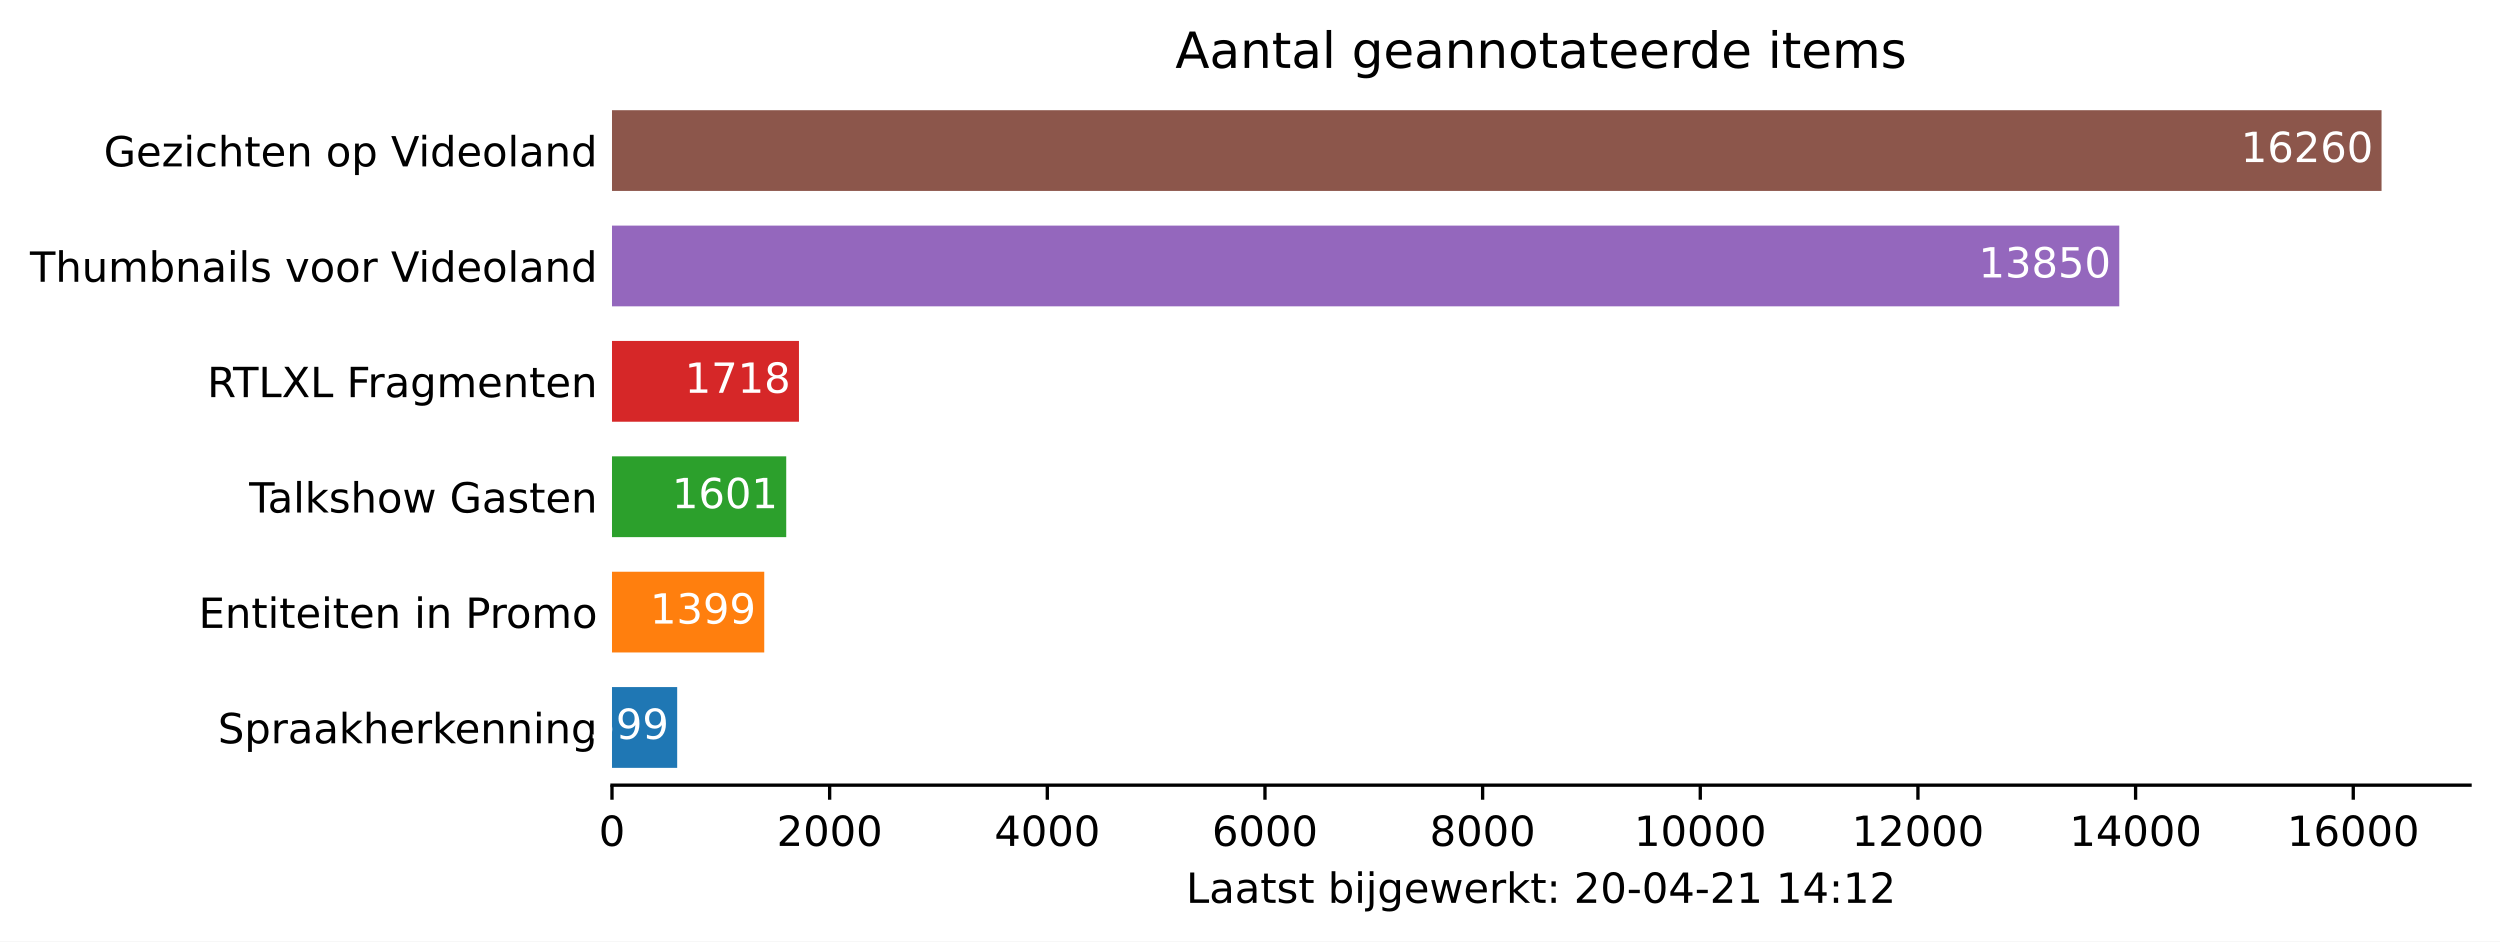
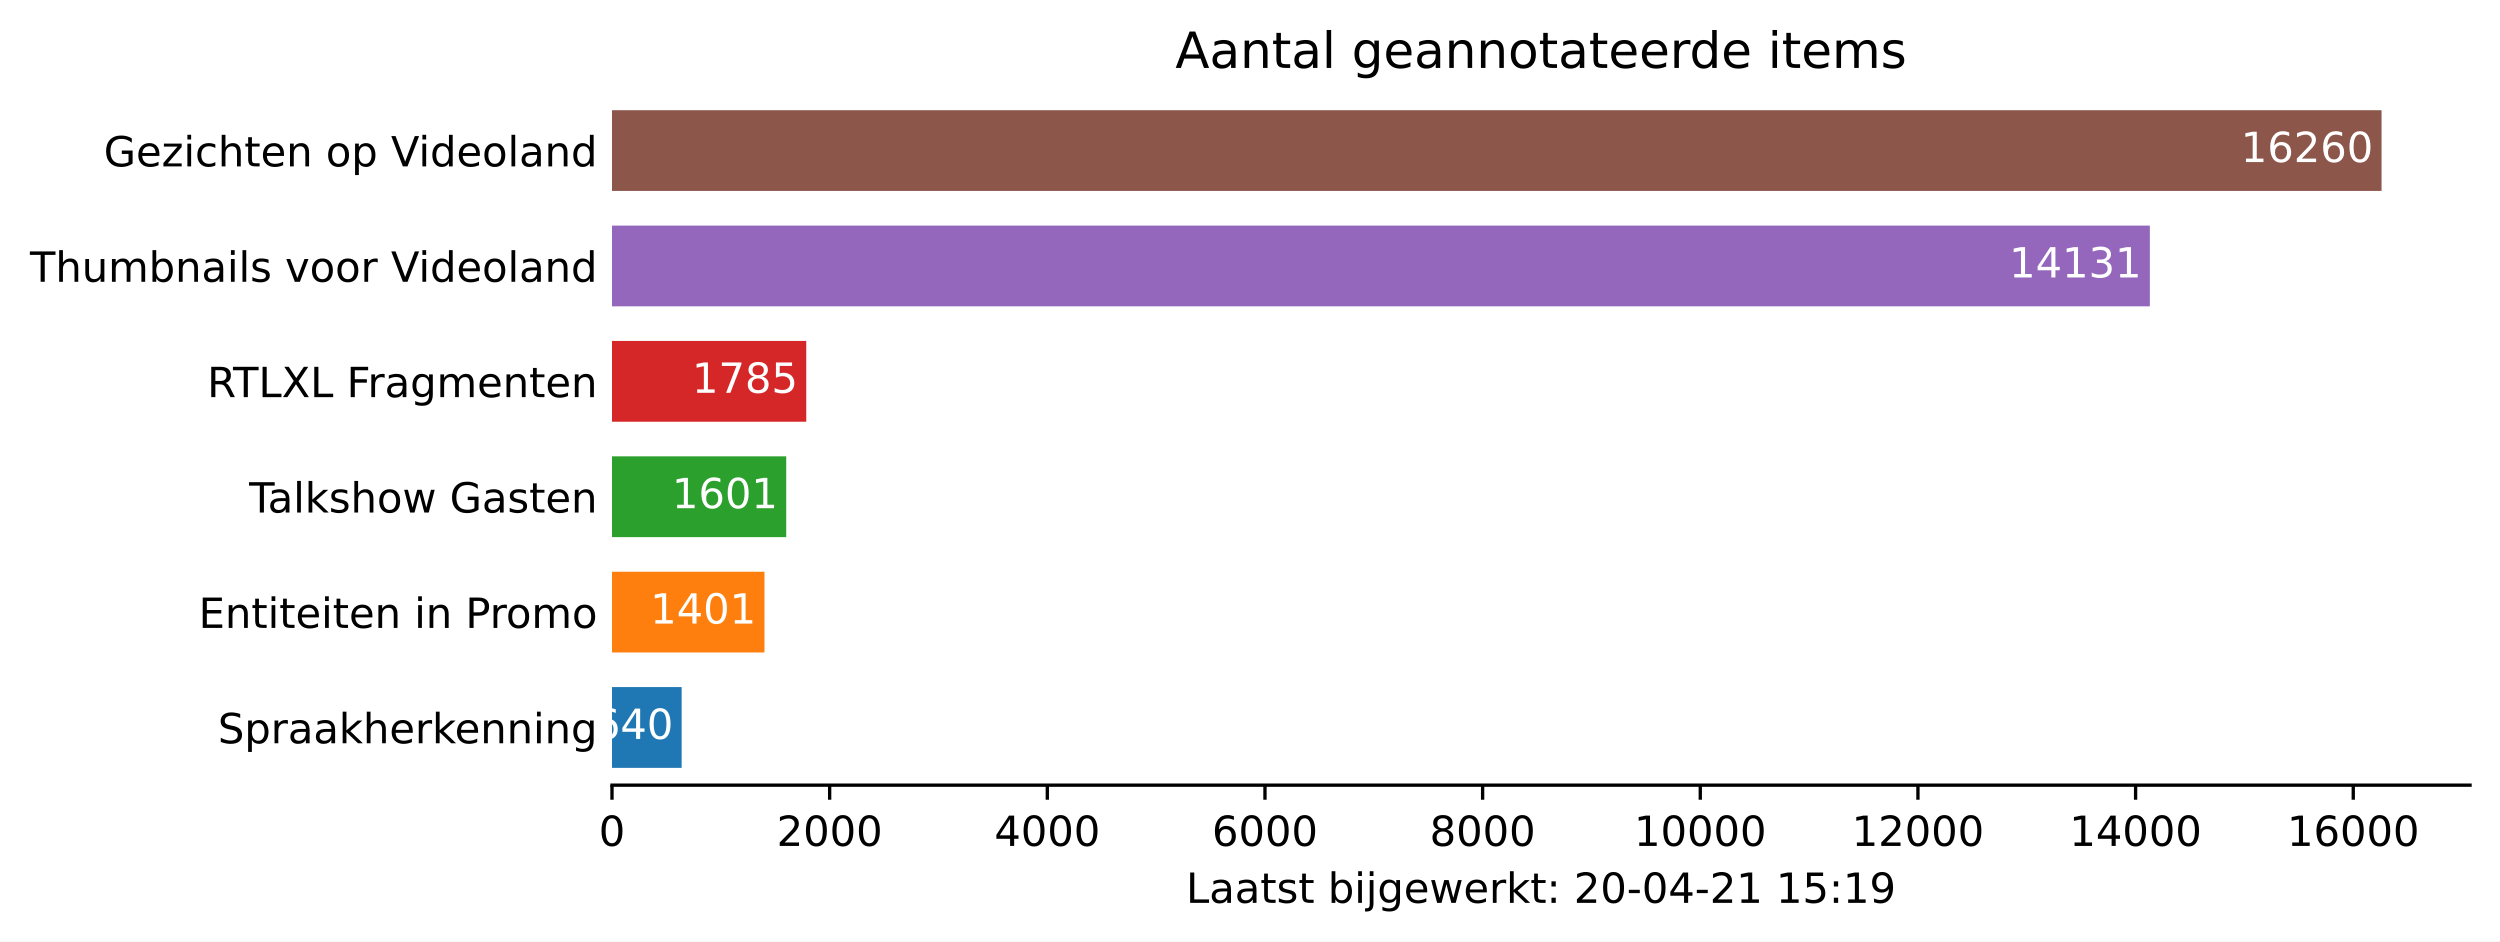
<svg xmlns="http://www.w3.org/2000/svg" xmlns:xlink="http://www.w3.org/1999/xlink" height="226.194pt" version="1.1" viewBox="0 0 600.633 226.194" width="600.633pt">
  <defs>
    <style type="text/css">*{stroke-linecap:butt;stroke-linejoin:round;}</style>
  </defs>
  <g id="figure_1">
    <g id="patch_1">
      <path d="M 0 226.194  L 600.633 226.194  L 600.633 0  L 0 0  z " style="fill:#ffffff;" />
    </g>
    <g id="axes_1">
      <g id="patch_2">
        <path d="M 147.033 188.638  L 593.433 188.638  L 593.433 22.318  L 147.033 22.318  z " style="fill:#ffffff;" />
      </g>
      <g id="patch_3">
-         <path clip-path="url(#p30fc1bba2c)" d="M 147.033 184.48  L 162.695 184.48  L 162.695 165.076  L 147.033 165.076  z " style="fill:#1f77b4;" />
+         <path clip-path="url(#p6c9f1097aa)" d="M 147.033 184.48  L 163.767 184.48  L 163.767 165.076  L 147.033 165.076  z " style="fill:#1f77b4;" />
      </g>
      <g id="patch_4">
-         <path clip-path="url(#p30fc1bba2c)" d="M 147.033 156.76  L 183.612 156.76  L 183.612 137.356  L 147.033 137.356  z " style="fill:#ff7f0e;" />
+         <path clip-path="url(#p6c9f1097aa)" d="M 147.033 156.76  L 183.664 156.76  L 183.664 137.356  L 147.033 137.356  z " style="fill:#ff7f0e;" />
      </g>
      <g id="patch_5">
-         <path clip-path="url(#p30fc1bba2c)" d="M 147.033 129.04  L 188.893 129.04  L 188.893 109.636  L 147.033 109.636  z " style="fill:#2ca02c;" />
+         <path clip-path="url(#p6c9f1097aa)" d="M 147.033 129.04  L 188.893 129.04  L 188.893 109.636  L 147.033 109.636  z " style="fill:#2ca02c;" />
      </g>
      <g id="patch_6">
-         <path clip-path="url(#p30fc1bba2c)" d="M 147.033 101.32  L 191.953 101.32  L 191.953 81.916  L 147.033 81.916  z " style="fill:#d62728;" />
+         <path clip-path="url(#p6c9f1097aa)" d="M 147.033 101.32  L 193.704 101.32  L 193.704 81.916  L 147.033 81.916  z " style="fill:#d62728;" />
      </g>
      <g id="patch_7">
-         <path clip-path="url(#p30fc1bba2c)" d="M 147.033 73.6  L 509.162 73.6  L 509.162 54.196  L 147.033 54.196  z " style="fill:#9467bd;" />
+         <path clip-path="url(#p6c9f1097aa)" d="M 147.033 73.6  L 516.51 73.6  L 516.51 54.196  L 147.033 54.196  z " style="fill:#9467bd;" />
      </g>
      <g id="patch_8">
-         <path clip-path="url(#p30fc1bba2c)" d="M 147.033 45.88  L 572.176 45.88  L 572.176 26.476  L 147.033 26.476  z " style="fill:#8c564b;" />
+         <path clip-path="url(#p6c9f1097aa)" d="M 147.033 45.88  L 572.176 45.88  L 572.176 26.476  L 147.033 26.476  z " style="fill:#8c564b;" />
      </g>
      <g id="matplotlib.axis_1">
        <g id="xtick_1">
          <g id="line2d_1">
            <defs>
-               <path d="M 0 0  L 0 3.5  " id="m0f12c70d54" style="stroke:#000000;stroke-width:0.8;" />
+               <path d="M 0 0  L 0 3.5  " id="m686253a7bb" style="stroke:#000000;stroke-width:0.8;" />
            </defs>
            <g>
-               <use style="stroke:#000000;stroke-width:0.8;" x="147.033" xlink:href="#m0f12c70d54" y="188.638" />
+               <use style="stroke:#000000;stroke-width:0.8;" x="147.033" xlink:href="#m686253a7bb" y="188.638" />
            </g>
          </g>
          <g id="text_1">
            <g transform="translate(143.8516 203.2366)scale(0.1 -0.1)">
              <defs>
                <path d="M 2034 4250  Q 1547 4250 1301 3770  Q 1056 3291 1056 2328  Q 1056 1369 1301 889  Q 1547 409 2034 409  Q 2525 409 2770 889  Q 3016 1369 3016 2328  Q 3016 3291 2770 3770  Q 2525 4250 2034 4250  z M 2034 4750  Q 2819 4750 3233 4129  Q 3647 3509 3647 2328  Q 3647 1150 3233 529  Q 2819 -91 2034 -91  Q 1250 -91 836 529  Q 422 1150 422 2328  Q 422 3509 836 4129  Q 1250 4750 2034 4750  z " id="DejaVuSans-30" transform="scale(0.015625)" />
              </defs>
              <use xlink:href="#DejaVuSans-30" />
            </g>
          </g>
        </g>
        <g id="xtick_2">
          <g id="line2d_2">
            <g>
-               <use style="stroke:#000000;stroke-width:0.8;" x="199.326" xlink:href="#m0f12c70d54" y="188.638" />
+               <use style="stroke:#000000;stroke-width:0.8;" x="199.326" xlink:href="#m686253a7bb" y="188.638" />
            </g>
          </g>
          <g id="text_2">
            <g transform="translate(186.6009 203.2366)scale(0.1 -0.1)">
              <defs>
                <path d="M 1228 531  L 3431 531  L 3431 0  L 469 0  L 469 531  Q 828 903 1448 1529  Q 2069 2156 2228 2338  Q 2531 2678 2651 2914  Q 2772 3150 2772 3378  Q 2772 3750 2511 3984  Q 2250 4219 1831 4219  Q 1534 4219 1204 4116  Q 875 4013 500 3803  L 500 4441  Q 881 4594 1212 4672  Q 1544 4750 1819 4750  Q 2544 4750 2975 4387  Q 3406 4025 3406 3419  Q 3406 3131 3298 2873  Q 3191 2616 2906 2266  Q 2828 2175 2409 1742  Q 1991 1309 1228 531  z " id="DejaVuSans-32" transform="scale(0.015625)" />
              </defs>
              <use xlink:href="#DejaVuSans-32" />
              <use x="63.623" xlink:href="#DejaVuSans-30" />
              <use x="127.246" xlink:href="#DejaVuSans-30" />
              <use x="190.869" xlink:href="#DejaVuSans-30" />
            </g>
          </g>
        </g>
        <g id="xtick_3">
          <g id="line2d_3">
            <g>
-               <use style="stroke:#000000;stroke-width:0.8;" x="251.619" xlink:href="#m0f12c70d54" y="188.638" />
+               <use style="stroke:#000000;stroke-width:0.8;" x="251.619" xlink:href="#m686253a7bb" y="188.638" />
            </g>
          </g>
          <g id="text_3">
            <g transform="translate(238.894 203.2366)scale(0.1 -0.1)">
              <defs>
                <path d="M 2419 4116  L 825 1625  L 2419 1625  L 2419 4116  z M 2253 4666  L 3047 4666  L 3047 1625  L 3713 1625  L 3713 1100  L 3047 1100  L 3047 0  L 2419 0  L 2419 1100  L 313 1100  L 313 1709  L 2253 4666  z " id="DejaVuSans-34" transform="scale(0.015625)" />
              </defs>
              <use xlink:href="#DejaVuSans-34" />
              <use x="63.623" xlink:href="#DejaVuSans-30" />
              <use x="127.246" xlink:href="#DejaVuSans-30" />
              <use x="190.869" xlink:href="#DejaVuSans-30" />
            </g>
          </g>
        </g>
        <g id="xtick_4">
          <g id="line2d_4">
            <g>
-               <use style="stroke:#000000;stroke-width:0.8;" x="303.912" xlink:href="#m0f12c70d54" y="188.638" />
+               <use style="stroke:#000000;stroke-width:0.8;" x="303.912" xlink:href="#m686253a7bb" y="188.638" />
            </g>
          </g>
          <g id="text_4">
            <g transform="translate(291.1871 203.2366)scale(0.1 -0.1)">
              <defs>
                <path d="M 2113 2584  Q 1688 2584 1439 2293  Q 1191 2003 1191 1497  Q 1191 994 1439 701  Q 1688 409 2113 409  Q 2538 409 2786 701  Q 3034 994 3034 1497  Q 3034 2003 2786 2293  Q 2538 2584 2113 2584  z M 3366 4563  L 3366 3988  Q 3128 4100 2886 4159  Q 2644 4219 2406 4219  Q 1781 4219 1451 3797  Q 1122 3375 1075 2522  Q 1259 2794 1537 2939  Q 1816 3084 2150 3084  Q 2853 3084 3261 2657  Q 3669 2231 3669 1497  Q 3669 778 3244 343  Q 2819 -91 2113 -91  Q 1303 -91 875 529  Q 447 1150 447 2328  Q 447 3434 972 4092  Q 1497 4750 2381 4750  Q 2619 4750 2861 4703  Q 3103 4656 3366 4563  z " id="DejaVuSans-36" transform="scale(0.015625)" />
              </defs>
              <use xlink:href="#DejaVuSans-36" />
              <use x="63.623" xlink:href="#DejaVuSans-30" />
              <use x="127.246" xlink:href="#DejaVuSans-30" />
              <use x="190.869" xlink:href="#DejaVuSans-30" />
            </g>
          </g>
        </g>
        <g id="xtick_5">
          <g id="line2d_5">
            <g>
-               <use style="stroke:#000000;stroke-width:0.8;" x="356.205" xlink:href="#m0f12c70d54" y="188.638" />
+               <use style="stroke:#000000;stroke-width:0.8;" x="356.205" xlink:href="#m686253a7bb" y="188.638" />
            </g>
          </g>
          <g id="text_5">
            <g transform="translate(343.4802 203.2366)scale(0.1 -0.1)">
              <defs>
                <path d="M 2034 2216  Q 1584 2216 1326 1975  Q 1069 1734 1069 1313  Q 1069 891 1326 650  Q 1584 409 2034 409  Q 2484 409 2743 651  Q 3003 894 3003 1313  Q 3003 1734 2745 1975  Q 2488 2216 2034 2216  z M 1403 2484  Q 997 2584 770 2862  Q 544 3141 544 3541  Q 544 4100 942 4425  Q 1341 4750 2034 4750  Q 2731 4750 3128 4425  Q 3525 4100 3525 3541  Q 3525 3141 3298 2862  Q 3072 2584 2669 2484  Q 3125 2378 3379 2068  Q 3634 1759 3634 1313  Q 3634 634 3220 271  Q 2806 -91 2034 -91  Q 1263 -91 848 271  Q 434 634 434 1313  Q 434 1759 690 2068  Q 947 2378 1403 2484  z M 1172 3481  Q 1172 3119 1398 2916  Q 1625 2713 2034 2713  Q 2441 2713 2670 2916  Q 2900 3119 2900 3481  Q 2900 3844 2670 4047  Q 2441 4250 2034 4250  Q 1625 4250 1398 4047  Q 1172 3844 1172 3481  z " id="DejaVuSans-38" transform="scale(0.015625)" />
              </defs>
              <use xlink:href="#DejaVuSans-38" />
              <use x="63.623" xlink:href="#DejaVuSans-30" />
              <use x="127.246" xlink:href="#DejaVuSans-30" />
              <use x="190.869" xlink:href="#DejaVuSans-30" />
            </g>
          </g>
        </g>
        <g id="xtick_6">
          <g id="line2d_6">
            <g>
-               <use style="stroke:#000000;stroke-width:0.8;" x="408.498" xlink:href="#m0f12c70d54" y="188.638" />
+               <use style="stroke:#000000;stroke-width:0.8;" x="408.498" xlink:href="#m686253a7bb" y="188.638" />
            </g>
          </g>
          <g id="text_6">
            <g transform="translate(392.592 203.2366)scale(0.1 -0.1)">
              <defs>
                <path d="M 794 531  L 1825 531  L 1825 4091  L 703 3866  L 703 4441  L 1819 4666  L 2450 4666  L 2450 531  L 3481 531  L 3481 0  L 794 0  L 794 531  z " id="DejaVuSans-31" transform="scale(0.015625)" />
              </defs>
              <use xlink:href="#DejaVuSans-31" />
              <use x="63.623" xlink:href="#DejaVuSans-30" />
              <use x="127.246" xlink:href="#DejaVuSans-30" />
              <use x="190.869" xlink:href="#DejaVuSans-30" />
              <use x="254.492" xlink:href="#DejaVuSans-30" />
            </g>
          </g>
        </g>
        <g id="xtick_7">
          <g id="line2d_7">
            <g>
-               <use style="stroke:#000000;stroke-width:0.8;" x="460.791" xlink:href="#m0f12c70d54" y="188.638" />
+               <use style="stroke:#000000;stroke-width:0.8;" x="460.791" xlink:href="#m686253a7bb" y="188.638" />
            </g>
          </g>
          <g id="text_7">
            <g transform="translate(444.8851 203.2366)scale(0.1 -0.1)">
              <use xlink:href="#DejaVuSans-31" />
              <use x="63.623" xlink:href="#DejaVuSans-32" />
              <use x="127.246" xlink:href="#DejaVuSans-30" />
              <use x="190.869" xlink:href="#DejaVuSans-30" />
              <use x="254.492" xlink:href="#DejaVuSans-30" />
            </g>
          </g>
        </g>
        <g id="xtick_8">
          <g id="line2d_8">
            <g>
-               <use style="stroke:#000000;stroke-width:0.8;" x="513.084" xlink:href="#m0f12c70d54" y="188.638" />
+               <use style="stroke:#000000;stroke-width:0.8;" x="513.084" xlink:href="#m686253a7bb" y="188.638" />
            </g>
          </g>
          <g id="text_8">
            <g transform="translate(497.1782 203.2366)scale(0.1 -0.1)">
              <use xlink:href="#DejaVuSans-31" />
              <use x="63.623" xlink:href="#DejaVuSans-34" />
              <use x="127.246" xlink:href="#DejaVuSans-30" />
              <use x="190.869" xlink:href="#DejaVuSans-30" />
              <use x="254.492" xlink:href="#DejaVuSans-30" />
            </g>
          </g>
        </g>
        <g id="xtick_9">
          <g id="line2d_9">
            <g>
-               <use style="stroke:#000000;stroke-width:0.8;" x="565.378" xlink:href="#m0f12c70d54" y="188.638" />
+               <use style="stroke:#000000;stroke-width:0.8;" x="565.378" xlink:href="#m686253a7bb" y="188.638" />
            </g>
          </g>
          <g id="text_9">
            <g transform="translate(549.4713 203.2366)scale(0.1 -0.1)">
              <use xlink:href="#DejaVuSans-31" />
              <use x="63.623" xlink:href="#DejaVuSans-36" />
              <use x="127.246" xlink:href="#DejaVuSans-30" />
              <use x="190.869" xlink:href="#DejaVuSans-30" />
              <use x="254.492" xlink:href="#DejaVuSans-30" />
            </g>
          </g>
        </g>
        <g id="text_10">
          <g transform="translate(284.9578 216.9147)scale(0.1 -0.1)">
            <defs>
              <path d="M 628 4666  L 1259 4666  L 1259 531  L 3531 531  L 3531 0  L 628 0  L 628 4666  z " id="DejaVuSans-4c" transform="scale(0.015625)" />
              <path d="M 2194 1759  Q 1497 1759 1228 1600  Q 959 1441 959 1056  Q 959 750 1161 570  Q 1363 391 1709 391  Q 2188 391 2477 730  Q 2766 1069 2766 1631  L 2766 1759  L 2194 1759  z M 3341 1997  L 3341 0  L 2766 0  L 2766 531  Q 2569 213 2275 61  Q 1981 -91 1556 -91  Q 1019 -91 701 211  Q 384 513 384 1019  Q 384 1609 779 1909  Q 1175 2209 1959 2209  L 2766 2209  L 2766 2266  Q 2766 2663 2505 2880  Q 2244 3097 1772 3097  Q 1472 3097 1187 3025  Q 903 2953 641 2809  L 641 3341  Q 956 3463 1253 3523  Q 1550 3584 1831 3584  Q 2591 3584 2966 3190  Q 3341 2797 3341 1997  z " id="DejaVuSans-61" transform="scale(0.015625)" />
              <path d="M 1172 4494  L 1172 3500  L 2356 3500  L 2356 3053  L 1172 3053  L 1172 1153  Q 1172 725 1289 603  Q 1406 481 1766 481  L 2356 481  L 2356 0  L 1766 0  Q 1100 0 847 248  Q 594 497 594 1153  L 594 3053  L 172 3053  L 172 3500  L 594 3500  L 594 4494  L 1172 4494  z " id="DejaVuSans-74" transform="scale(0.015625)" />
              <path d="M 2834 3397  L 2834 2853  Q 2591 2978 2328 3040  Q 2066 3103 1784 3103  Q 1356 3103 1142 2972  Q 928 2841 928 2578  Q 928 2378 1081 2264  Q 1234 2150 1697 2047  L 1894 2003  Q 2506 1872 2764 1633  Q 3022 1394 3022 966  Q 3022 478 2636 193  Q 2250 -91 1575 -91  Q 1294 -91 989 -36  Q 684 19 347 128  L 347 722  Q 666 556 975 473  Q 1284 391 1588 391  Q 1994 391 2212 530  Q 2431 669 2431 922  Q 2431 1156 2273 1281  Q 2116 1406 1581 1522  L 1381 1569  Q 847 1681 609 1914  Q 372 2147 372 2553  Q 372 3047 722 3315  Q 1072 3584 1716 3584  Q 2034 3584 2315 3537  Q 2597 3491 2834 3397  z " id="DejaVuSans-73" transform="scale(0.015625)" />
              <path id="DejaVuSans-20" transform="scale(0.015625)" />
              <path d="M 3116 1747  Q 3116 2381 2855 2742  Q 2594 3103 2138 3103  Q 1681 3103 1420 2742  Q 1159 2381 1159 1747  Q 1159 1113 1420 752  Q 1681 391 2138 391  Q 2594 391 2855 752  Q 3116 1113 3116 1747  z M 1159 2969  Q 1341 3281 1617 3432  Q 1894 3584 2278 3584  Q 2916 3584 3314 3078  Q 3713 2572 3713 1747  Q 3713 922 3314 415  Q 2916 -91 2278 -91  Q 1894 -91 1617 61  Q 1341 213 1159 525  L 1159 0  L 581 0  L 581 4863  L 1159 4863  L 1159 2969  z " id="DejaVuSans-62" transform="scale(0.015625)" />
              <path d="M 603 3500  L 1178 3500  L 1178 0  L 603 0  L 603 3500  z M 603 4863  L 1178 4863  L 1178 4134  L 603 4134  L 603 4863  z " id="DejaVuSans-69" transform="scale(0.015625)" />
              <path d="M 603 3500  L 1178 3500  L 1178 -63  Q 1178 -731 923 -1031  Q 669 -1331 103 -1331  L -116 -1331  L -116 -844  L 38 -844  Q 366 -844 484 -692  Q 603 -541 603 -63  L 603 3500  z M 603 4863  L 1178 4863  L 1178 4134  L 603 4134  L 603 4863  z " id="DejaVuSans-6a" transform="scale(0.015625)" />
              <path d="M 2906 1791  Q 2906 2416 2648 2759  Q 2391 3103 1925 3103  Q 1463 3103 1205 2759  Q 947 2416 947 1791  Q 947 1169 1205 825  Q 1463 481 1925 481  Q 2391 481 2648 825  Q 2906 1169 2906 1791  z M 3481 434  Q 3481 -459 3084 -895  Q 2688 -1331 1869 -1331  Q 1566 -1331 1297 -1286  Q 1028 -1241 775 -1147  L 775 -588  Q 1028 -725 1275 -790  Q 1522 -856 1778 -856  Q 2344 -856 2625 -561  Q 2906 -266 2906 331  L 2906 616  Q 2728 306 2450 153  Q 2172 0 1784 0  Q 1141 0 747 490  Q 353 981 353 1791  Q 353 2603 747 3093  Q 1141 3584 1784 3584  Q 2172 3584 2450 3431  Q 2728 3278 2906 2969  L 2906 3500  L 3481 3500  L 3481 434  z " id="DejaVuSans-67" transform="scale(0.015625)" />
              <path d="M 3597 1894  L 3597 1613  L 953 1613  Q 991 1019 1311 708  Q 1631 397 2203 397  Q 2534 397 2845 478  Q 3156 559 3463 722  L 3463 178  Q 3153 47 2828 -22  Q 2503 -91 2169 -91  Q 1331 -91 842 396  Q 353 884 353 1716  Q 353 2575 817 3079  Q 1281 3584 2069 3584  Q 2775 3584 3186 3129  Q 3597 2675 3597 1894  z M 3022 2063  Q 3016 2534 2758 2815  Q 2500 3097 2075 3097  Q 1594 3097 1305 2825  Q 1016 2553 972 2059  L 3022 2063  z " id="DejaVuSans-65" transform="scale(0.015625)" />
              <path d="M 269 3500  L 844 3500  L 1563 769  L 2278 3500  L 2956 3500  L 3675 769  L 4391 3500  L 4966 3500  L 4050 0  L 3372 0  L 2619 2869  L 1863 0  L 1184 0  L 269 3500  z " id="DejaVuSans-77" transform="scale(0.015625)" />
              <path d="M 2631 2963  Q 2534 3019 2420 3045  Q 2306 3072 2169 3072  Q 1681 3072 1420 2755  Q 1159 2438 1159 1844  L 1159 0  L 581 0  L 581 3500  L 1159 3500  L 1159 2956  Q 1341 3275 1631 3429  Q 1922 3584 2338 3584  Q 2397 3584 2469 3576  Q 2541 3569 2628 3553  L 2631 2963  z " id="DejaVuSans-72" transform="scale(0.015625)" />
              <path d="M 581 4863  L 1159 4863  L 1159 1991  L 2875 3500  L 3609 3500  L 1753 1863  L 3688 0  L 2938 0  L 1159 1709  L 1159 0  L 581 0  L 581 4863  z " id="DejaVuSans-6b" transform="scale(0.015625)" />
              <path d="M 750 794  L 1409 794  L 1409 0  L 750 0  L 750 794  z M 750 3309  L 1409 3309  L 1409 2516  L 750 2516  L 750 3309  z " id="DejaVuSans-3a" transform="scale(0.015625)" />
              <path d="M 313 2009  L 1997 2009  L 1997 1497  L 313 1497  L 313 2009  z " id="DejaVuSans-2d" transform="scale(0.015625)" />
+               <path d="M 691 4666  L 3169 4666  L 3169 4134  L 1269 4134  L 1269 2991  Q 1406 3038 1543 3061  Q 1681 3084 1819 3084  Q 2600 3084 3056 2656  Q 3513 2228 3513 1497  Q 3513 744 3044 326  Q 2575 -91 1722 -91  Q 1428 -91 1123 -41  Q 819 9 494 109  L 494 744  Q 775 591 1075 516  Q 1375 441 1709 441  Q 2250 441 2565 725  Q 2881 1009 2881 1497  Q 2881 1984 2565 2268  Q 2250 2553 1709 2553  Q 1456 2553 1204 2497  Q 953 2441 691 2322  L 691 4666  z " id="DejaVuSans-35" transform="scale(0.015625)" />
+               <path d="M 703 97  L 703 672  Q 941 559 1184 500  Q 1428 441 1663 441  Q 2288 441 2617 861  Q 2947 1281 2994 2138  Q 2813 1869 2534 1725  Q 2256 1581 1919 1581  Q 1219 1581 811 2004  Q 403 2428 403 3163  Q 403 3881 828 4315  Q 1253 4750 1959 4750  Q 2769 4750 3195 4129  Q 3622 3509 3622 2328  Q 3622 1225 3098 567  Q 2575 -91 1691 -91  Q 1453 -91 1209 -44  Q 966 3 703 97  z M 1959 2075  Q 2384 2075 2632 2365  Q 2881 2656 2881 3163  Q 2881 3666 2632 3958  Q 2384 4250 1959 4250  Q 1534 4250 1286 3958  Q 1038 3666 1038 3163  Q 1038 2656 1286 2365  Q 1534 2075 1959 2075  z " id="DejaVuSans-39" transform="scale(0.015625)" />
            </defs>
            <use xlink:href="#DejaVuSans-4c" />
            <use x="55.713" xlink:href="#DejaVuSans-61" />
            <use x="116.992" xlink:href="#DejaVuSans-61" />
            <use x="178.271" xlink:href="#DejaVuSans-74" />
            <use x="217.48" xlink:href="#DejaVuSans-73" />
            <use x="269.58" xlink:href="#DejaVuSans-74" />
            <use x="308.789" xlink:href="#DejaVuSans-20" />
            <use x="340.576" xlink:href="#DejaVuSans-62" />
            <use x="404.053" xlink:href="#DejaVuSans-69" />
            <use x="431.836" xlink:href="#DejaVuSans-6a" />
            <use x="459.619" xlink:href="#DejaVuSans-67" />
            <use x="523.096" xlink:href="#DejaVuSans-65" />
            <use x="584.619" xlink:href="#DejaVuSans-77" />
            <use x="666.406" xlink:href="#DejaVuSans-65" />
            <use x="727.93" xlink:href="#DejaVuSans-72" />
            <use x="769.043" xlink:href="#DejaVuSans-6b" />
            <use x="826.953" xlink:href="#DejaVuSans-74" />
            <use x="866.162" xlink:href="#DejaVuSans-3a" />
            <use x="899.854" xlink:href="#DejaVuSans-20" />
            <use x="931.641" xlink:href="#DejaVuSans-32" />
            <use x="995.264" xlink:href="#DejaVuSans-30" />
            <use x="1058.887" xlink:href="#DejaVuSans-2d" />
            <use x="1094.971" xlink:href="#DejaVuSans-30" />
            <use x="1158.594" xlink:href="#DejaVuSans-34" />
            <use x="1222.217" xlink:href="#DejaVuSans-2d" />
            <use x="1258.301" xlink:href="#DejaVuSans-32" />
            <use x="1321.924" xlink:href="#DejaVuSans-31" />
            <use x="1385.547" xlink:href="#DejaVuSans-20" />
            <use x="1417.334" xlink:href="#DejaVuSans-31" />
-             <use x="1480.957" xlink:href="#DejaVuSans-34" />
+             <use x="1480.957" xlink:href="#DejaVuSans-35" />
            <use x="1544.58" xlink:href="#DejaVuSans-3a" />
            <use x="1578.271" xlink:href="#DejaVuSans-31" />
-             <use x="1641.895" xlink:href="#DejaVuSans-32" />
+             <use x="1641.895" xlink:href="#DejaVuSans-39" />
          </g>
        </g>
      </g>
      <g id="matplotlib.axis_2">
        <g id="ytick_1">
          <g id="line2d_10" />
          <g id="text_11">
            <g transform="translate(52.35625 178.5773)scale(0.1 -0.1)">
              <defs>
                <path d="M 3425 4513  L 3425 3897  Q 3066 4069 2747 4153  Q 2428 4238 2131 4238  Q 1616 4238 1336 4038  Q 1056 3838 1056 3469  Q 1056 3159 1242 3001  Q 1428 2844 1947 2747  L 2328 2669  Q 3034 2534 3370 2195  Q 3706 1856 3706 1288  Q 3706 609 3251 259  Q 2797 -91 1919 -91  Q 1588 -91 1214 -16  Q 841 59 441 206  L 441 856  Q 825 641 1194 531  Q 1563 422 1919 422  Q 2459 422 2753 634  Q 3047 847 3047 1241  Q 3047 1584 2836 1778  Q 2625 1972 2144 2069  L 1759 2144  Q 1053 2284 737 2584  Q 422 2884 422 3419  Q 422 4038 858 4394  Q 1294 4750 2059 4750  Q 2388 4750 2728 4690  Q 3069 4631 3425 4513  z " id="DejaVuSans-53" transform="scale(0.015625)" />
                <path d="M 1159 525  L 1159 -1331  L 581 -1331  L 581 3500  L 1159 3500  L 1159 2969  Q 1341 3281 1617 3432  Q 1894 3584 2278 3584  Q 2916 3584 3314 3078  Q 3713 2572 3713 1747  Q 3713 922 3314 415  Q 2916 -91 2278 -91  Q 1894 -91 1617 61  Q 1341 213 1159 525  z M 3116 1747  Q 3116 2381 2855 2742  Q 2594 3103 2138 3103  Q 1681 3103 1420 2742  Q 1159 2381 1159 1747  Q 1159 1113 1420 752  Q 1681 391 2138 391  Q 2594 391 2855 752  Q 3116 1113 3116 1747  z " id="DejaVuSans-70" transform="scale(0.015625)" />
                <path d="M 3513 2113  L 3513 0  L 2938 0  L 2938 2094  Q 2938 2591 2744 2837  Q 2550 3084 2163 3084  Q 1697 3084 1428 2787  Q 1159 2491 1159 1978  L 1159 0  L 581 0  L 581 4863  L 1159 4863  L 1159 2956  Q 1366 3272 1645 3428  Q 1925 3584 2291 3584  Q 2894 3584 3203 3211  Q 3513 2838 3513 2113  z " id="DejaVuSans-68" transform="scale(0.015625)" />
                <path d="M 3513 2113  L 3513 0  L 2938 0  L 2938 2094  Q 2938 2591 2744 2837  Q 2550 3084 2163 3084  Q 1697 3084 1428 2787  Q 1159 2491 1159 1978  L 1159 0  L 581 0  L 581 3500  L 1159 3500  L 1159 2956  Q 1366 3272 1645 3428  Q 1925 3584 2291 3584  Q 2894 3584 3203 3211  Q 3513 2838 3513 2113  z " id="DejaVuSans-6e" transform="scale(0.015625)" />
              </defs>
              <use xlink:href="#DejaVuSans-53" />
              <use x="63.477" xlink:href="#DejaVuSans-70" />
              <use x="126.953" xlink:href="#DejaVuSans-72" />
              <use x="168.066" xlink:href="#DejaVuSans-61" />
              <use x="229.346" xlink:href="#DejaVuSans-61" />
              <use x="290.625" xlink:href="#DejaVuSans-6b" />
              <use x="348.535" xlink:href="#DejaVuSans-68" />
              <use x="411.914" xlink:href="#DejaVuSans-65" />
              <use x="473.438" xlink:href="#DejaVuSans-72" />
              <use x="514.551" xlink:href="#DejaVuSans-6b" />
              <use x="568.836" xlink:href="#DejaVuSans-65" />
              <use x="630.359" xlink:href="#DejaVuSans-6e" />
              <use x="693.738" xlink:href="#DejaVuSans-6e" />
              <use x="757.117" xlink:href="#DejaVuSans-69" />
              <use x="784.9" xlink:href="#DejaVuSans-6e" />
              <use x="848.279" xlink:href="#DejaVuSans-67" />
            </g>
          </g>
        </g>
        <g id="ytick_2">
          <g id="line2d_11" />
          <g id="text_12">
            <g transform="translate(47.725 150.8573)scale(0.1 -0.1)">
              <defs>
                <path d="M 628 4666  L 3578 4666  L 3578 4134  L 1259 4134  L 1259 2753  L 3481 2753  L 3481 2222  L 1259 2222  L 1259 531  L 3634 531  L 3634 0  L 628 0  L 628 4666  z " id="DejaVuSans-45" transform="scale(0.015625)" />
                <path d="M 1259 4147  L 1259 2394  L 2053 2394  Q 2494 2394 2734 2622  Q 2975 2850 2975 3272  Q 2975 3691 2734 3919  Q 2494 4147 2053 4147  L 1259 4147  z M 628 4666  L 2053 4666  Q 2838 4666 3239 4311  Q 3641 3956 3641 3272  Q 3641 2581 3239 2228  Q 2838 1875 2053 1875  L 1259 1875  L 1259 0  L 628 0  L 628 4666  z " id="DejaVuSans-50" transform="scale(0.015625)" />
                <path d="M 1959 3097  Q 1497 3097 1228 2736  Q 959 2375 959 1747  Q 959 1119 1226 758  Q 1494 397 1959 397  Q 2419 397 2687 759  Q 2956 1122 2956 1747  Q 2956 2369 2687 2733  Q 2419 3097 1959 3097  z M 1959 3584  Q 2709 3584 3137 3096  Q 3566 2609 3566 1747  Q 3566 888 3137 398  Q 2709 -91 1959 -91  Q 1206 -91 779 398  Q 353 888 353 1747  Q 353 2609 779 3096  Q 1206 3584 1959 3584  z " id="DejaVuSans-6f" transform="scale(0.015625)" />
                <path d="M 3328 2828  Q 3544 3216 3844 3400  Q 4144 3584 4550 3584  Q 5097 3584 5394 3201  Q 5691 2819 5691 2113  L 5691 0  L 5113 0  L 5113 2094  Q 5113 2597 4934 2840  Q 4756 3084 4391 3084  Q 3944 3084 3684 2787  Q 3425 2491 3425 1978  L 3425 0  L 2847 0  L 2847 2094  Q 2847 2600 2669 2842  Q 2491 3084 2119 3084  Q 1678 3084 1418 2786  Q 1159 2488 1159 1978  L 1159 0  L 581 0  L 581 3500  L 1159 3500  L 1159 2956  Q 1356 3278 1631 3431  Q 1906 3584 2284 3584  Q 2666 3584 2933 3390  Q 3200 3197 3328 2828  z " id="DejaVuSans-6d" transform="scale(0.015625)" />
              </defs>
              <use xlink:href="#DejaVuSans-45" />
              <use x="63.184" xlink:href="#DejaVuSans-6e" />
              <use x="126.562" xlink:href="#DejaVuSans-74" />
              <use x="165.771" xlink:href="#DejaVuSans-69" />
              <use x="193.555" xlink:href="#DejaVuSans-74" />
              <use x="232.764" xlink:href="#DejaVuSans-65" />
              <use x="294.287" xlink:href="#DejaVuSans-69" />
              <use x="322.07" xlink:href="#DejaVuSans-74" />
              <use x="361.279" xlink:href="#DejaVuSans-65" />
              <use x="422.803" xlink:href="#DejaVuSans-6e" />
              <use x="486.182" xlink:href="#DejaVuSans-20" />
              <use x="517.969" xlink:href="#DejaVuSans-69" />
              <use x="545.752" xlink:href="#DejaVuSans-6e" />
              <use x="609.131" xlink:href="#DejaVuSans-20" />
              <use x="640.918" xlink:href="#DejaVuSans-50" />
              <use x="699.471" xlink:href="#DejaVuSans-72" />
              <use x="738.334" xlink:href="#DejaVuSans-6f" />
              <use x="799.516" xlink:href="#DejaVuSans-6d" />
              <use x="896.928" xlink:href="#DejaVuSans-6f" />
            </g>
          </g>
        </g>
        <g id="ytick_3">
          <g id="line2d_12" />
          <g id="text_13">
            <g transform="translate(59.85938 123.1373)scale(0.1 -0.1)">
              <defs>
                <path d="M -19 4666  L 3928 4666  L 3928 4134  L 2272 4134  L 2272 0  L 1638 0  L 1638 4134  L -19 4134  L -19 4666  z " id="DejaVuSans-54" transform="scale(0.015625)" />
                <path d="M 603 4863  L 1178 4863  L 1178 0  L 603 0  L 603 4863  z " id="DejaVuSans-6c" transform="scale(0.015625)" />
                <path d="M 3809 666  L 3809 1919  L 2778 1919  L 2778 2438  L 4434 2438  L 4434 434  Q 4069 175 3628 42  Q 3188 -91 2688 -91  Q 1594 -91 976 548  Q 359 1188 359 2328  Q 359 3472 976 4111  Q 1594 4750 2688 4750  Q 3144 4750 3555 4637  Q 3966 4525 4313 4306  L 4313 3634  Q 3963 3931 3569 4081  Q 3175 4231 2741 4231  Q 1884 4231 1454 3753  Q 1025 3275 1025 2328  Q 1025 1384 1454 906  Q 1884 428 2741 428  Q 3075 428 3337 486  Q 3600 544 3809 666  z " id="DejaVuSans-47" transform="scale(0.015625)" />
              </defs>
              <use xlink:href="#DejaVuSans-54" />
              <use x="44.584" xlink:href="#DejaVuSans-61" />
              <use x="105.863" xlink:href="#DejaVuSans-6c" />
              <use x="133.646" xlink:href="#DejaVuSans-6b" />
              <use x="191.557" xlink:href="#DejaVuSans-73" />
              <use x="243.656" xlink:href="#DejaVuSans-68" />
              <use x="307.035" xlink:href="#DejaVuSans-6f" />
              <use x="368.217" xlink:href="#DejaVuSans-77" />
              <use x="450.004" xlink:href="#DejaVuSans-20" />
              <use x="481.791" xlink:href="#DejaVuSans-47" />
              <use x="559.281" xlink:href="#DejaVuSans-61" />
              <use x="620.561" xlink:href="#DejaVuSans-73" />
              <use x="672.66" xlink:href="#DejaVuSans-74" />
              <use x="711.869" xlink:href="#DejaVuSans-65" />
              <use x="773.393" xlink:href="#DejaVuSans-6e" />
            </g>
          </g>
        </g>
        <g id="ytick_4">
          <g id="line2d_13" />
          <g id="text_14">
            <g transform="translate(49.77344 95.41734)scale(0.1 -0.1)">
              <defs>
                <path d="M 2841 2188  Q 3044 2119 3236 1894  Q 3428 1669 3622 1275  L 4263 0  L 3584 0  L 2988 1197  Q 2756 1666 2539 1819  Q 2322 1972 1947 1972  L 1259 1972  L 1259 0  L 628 0  L 628 4666  L 2053 4666  Q 2853 4666 3247 4331  Q 3641 3997 3641 3322  Q 3641 2881 3436 2590  Q 3231 2300 2841 2188  z M 1259 4147  L 1259 2491  L 2053 2491  Q 2509 2491 2742 2702  Q 2975 2913 2975 3322  Q 2975 3731 2742 3939  Q 2509 4147 2053 4147  L 1259 4147  z " id="DejaVuSans-52" transform="scale(0.015625)" />
                <path d="M 403 4666  L 1081 4666  L 2241 2931  L 3406 4666  L 4084 4666  L 2584 2425  L 4184 0  L 3506 0  L 2194 1984  L 872 0  L 191 0  L 1856 2491  L 403 4666  z " id="DejaVuSans-58" transform="scale(0.015625)" />
                <path d="M 628 4666  L 3309 4666  L 3309 4134  L 1259 4134  L 1259 2759  L 3109 2759  L 3109 2228  L 1259 2228  L 1259 0  L 628 0  L 628 4666  z " id="DejaVuSans-46" transform="scale(0.015625)" />
              </defs>
              <use xlink:href="#DejaVuSans-52" />
              <use x="62.232" xlink:href="#DejaVuSans-54" />
              <use x="123.316" xlink:href="#DejaVuSans-4c" />
              <use x="179.029" xlink:href="#DejaVuSans-58" />
              <use x="247.535" xlink:href="#DejaVuSans-4c" />
              <use x="303.248" xlink:href="#DejaVuSans-20" />
              <use x="335.035" xlink:href="#DejaVuSans-46" />
              <use x="385.305" xlink:href="#DejaVuSans-72" />
              <use x="426.418" xlink:href="#DejaVuSans-61" />
              <use x="487.697" xlink:href="#DejaVuSans-67" />
              <use x="551.174" xlink:href="#DejaVuSans-6d" />
              <use x="648.586" xlink:href="#DejaVuSans-65" />
              <use x="710.109" xlink:href="#DejaVuSans-6e" />
              <use x="773.488" xlink:href="#DejaVuSans-74" />
              <use x="812.697" xlink:href="#DejaVuSans-65" />
              <use x="874.221" xlink:href="#DejaVuSans-6e" />
            </g>
          </g>
        </g>
        <g id="ytick_5">
          <g id="line2d_14" />
          <g id="text_15">
            <g transform="translate(7.2 67.69734)scale(0.1 -0.1)">
              <defs>
                <path d="M 544 1381  L 544 3500  L 1119 3500  L 1119 1403  Q 1119 906 1312 657  Q 1506 409 1894 409  Q 2359 409 2629 706  Q 2900 1003 2900 1516  L 2900 3500  L 3475 3500  L 3475 0  L 2900 0  L 2900 538  Q 2691 219 2414 64  Q 2138 -91 1772 -91  Q 1169 -91 856 284  Q 544 659 544 1381  z M 1991 3584  L 1991 3584  z " id="DejaVuSans-75" transform="scale(0.015625)" />
                <path d="M 191 3500  L 800 3500  L 1894 563  L 2988 3500  L 3597 3500  L 2284 0  L 1503 0  L 191 3500  z " id="DejaVuSans-76" transform="scale(0.015625)" />
                <path d="M 1831 0  L 50 4666  L 709 4666  L 2188 738  L 3669 4666  L 4325 4666  L 2547 0  L 1831 0  z " id="DejaVuSans-56" transform="scale(0.015625)" />
                <path d="M 2906 2969  L 2906 4863  L 3481 4863  L 3481 0  L 2906 0  L 2906 525  Q 2725 213 2448 61  Q 2172 -91 1784 -91  Q 1150 -91 751 415  Q 353 922 353 1747  Q 353 2572 751 3078  Q 1150 3584 1784 3584  Q 2172 3584 2448 3432  Q 2725 3281 2906 2969  z M 947 1747  Q 947 1113 1208 752  Q 1469 391 1925 391  Q 2381 391 2643 752  Q 2906 1113 2906 1747  Q 2906 2381 2643 2742  Q 2381 3103 1925 3103  Q 1469 3103 1208 2742  Q 947 2381 947 1747  z " id="DejaVuSans-64" transform="scale(0.015625)" />
              </defs>
              <use xlink:href="#DejaVuSans-54" />
              <use x="61.084" xlink:href="#DejaVuSans-68" />
              <use x="124.463" xlink:href="#DejaVuSans-75" />
              <use x="187.842" xlink:href="#DejaVuSans-6d" />
              <use x="285.254" xlink:href="#DejaVuSans-62" />
              <use x="348.73" xlink:href="#DejaVuSans-6e" />
              <use x="412.109" xlink:href="#DejaVuSans-61" />
              <use x="473.389" xlink:href="#DejaVuSans-69" />
              <use x="501.172" xlink:href="#DejaVuSans-6c" />
              <use x="528.955" xlink:href="#DejaVuSans-73" />
              <use x="581.055" xlink:href="#DejaVuSans-20" />
              <use x="612.842" xlink:href="#DejaVuSans-76" />
              <use x="672.021" xlink:href="#DejaVuSans-6f" />
              <use x="733.203" xlink:href="#DejaVuSans-6f" />
              <use x="794.385" xlink:href="#DejaVuSans-72" />
              <use x="835.498" xlink:href="#DejaVuSans-20" />
              <use x="867.285" xlink:href="#DejaVuSans-56" />
              <use x="933.443" xlink:href="#DejaVuSans-69" />
              <use x="961.227" xlink:href="#DejaVuSans-64" />
              <use x="1024.703" xlink:href="#DejaVuSans-65" />
              <use x="1086.227" xlink:href="#DejaVuSans-6f" />
              <use x="1147.408" xlink:href="#DejaVuSans-6c" />
              <use x="1175.191" xlink:href="#DejaVuSans-61" />
              <use x="1236.471" xlink:href="#DejaVuSans-6e" />
              <use x="1299.85" xlink:href="#DejaVuSans-64" />
            </g>
          </g>
        </g>
        <g id="ytick_6">
          <g id="line2d_15" />
          <g id="text_16">
            <g transform="translate(24.92813 39.97734)scale(0.1 -0.1)">
              <defs>
                <path d="M 353 3500  L 3084 3500  L 3084 2975  L 922 459  L 3084 459  L 3084 0  L 275 0  L 275 525  L 2438 3041  L 353 3041  L 353 3500  z " id="DejaVuSans-7a" transform="scale(0.015625)" />
                <path d="M 3122 3366  L 3122 2828  Q 2878 2963 2633 3030  Q 2388 3097 2138 3097  Q 1578 3097 1268 2742  Q 959 2388 959 1747  Q 959 1106 1268 751  Q 1578 397 2138 397  Q 2388 397 2633 464  Q 2878 531 3122 666  L 3122 134  Q 2881 22 2623 -34  Q 2366 -91 2075 -91  Q 1284 -91 818 406  Q 353 903 353 1747  Q 353 2603 823 3093  Q 1294 3584 2113 3584  Q 2378 3584 2631 3529  Q 2884 3475 3122 3366  z " id="DejaVuSans-63" transform="scale(0.015625)" />
              </defs>
              <use xlink:href="#DejaVuSans-47" />
              <use x="77.49" xlink:href="#DejaVuSans-65" />
              <use x="139.014" xlink:href="#DejaVuSans-7a" />
              <use x="191.504" xlink:href="#DejaVuSans-69" />
              <use x="219.287" xlink:href="#DejaVuSans-63" />
              <use x="274.268" xlink:href="#DejaVuSans-68" />
              <use x="337.646" xlink:href="#DejaVuSans-74" />
              <use x="376.855" xlink:href="#DejaVuSans-65" />
              <use x="438.379" xlink:href="#DejaVuSans-6e" />
              <use x="501.758" xlink:href="#DejaVuSans-20" />
              <use x="533.545" xlink:href="#DejaVuSans-6f" />
              <use x="594.727" xlink:href="#DejaVuSans-70" />
              <use x="658.203" xlink:href="#DejaVuSans-20" />
              <use x="689.99" xlink:href="#DejaVuSans-56" />
              <use x="756.148" xlink:href="#DejaVuSans-69" />
              <use x="783.932" xlink:href="#DejaVuSans-64" />
              <use x="847.408" xlink:href="#DejaVuSans-65" />
              <use x="908.932" xlink:href="#DejaVuSans-6f" />
              <use x="970.113" xlink:href="#DejaVuSans-6c" />
              <use x="997.896" xlink:href="#DejaVuSans-61" />
              <use x="1059.176" xlink:href="#DejaVuSans-6e" />
              <use x="1122.555" xlink:href="#DejaVuSans-64" />
            </g>
          </g>
        </g>
      </g>
      <g id="patch_9">
        <path d="M 147.033 188.638  L 593.433 188.638  " style="fill:none;stroke:#000000;stroke-linecap:square;stroke-linejoin:miter;stroke-width:0.8;" />
      </g>
      <g id="text_17">
-         <g style="fill:#ffffff;" transform="translate(141.6071 177.5375)scale(0.1 -0.1)">
-           <defs>
-             <path d="M 691 4666  L 3169 4666  L 3169 4134  L 1269 4134  L 1269 2991  Q 1406 3038 1543 3061  Q 1681 3084 1819 3084  Q 2600 3084 3056 2656  Q 3513 2228 3513 1497  Q 3513 744 3044 326  Q 2575 -91 1722 -91  Q 1428 -91 1123 -41  Q 819 9 494 109  L 494 744  Q 775 591 1075 516  Q 1375 441 1709 441  Q 2250 441 2565 725  Q 2881 1009 2881 1497  Q 2881 1984 2565 2268  Q 2250 2553 1709 2553  Q 1456 2553 1204 2497  Q 953 2441 691 2322  L 691 4666  z " id="DejaVuSans-35" transform="scale(0.015625)" />
-             <path d="M 703 97  L 703 672  Q 941 559 1184 500  Q 1428 441 1663 441  Q 2288 441 2617 861  Q 2947 1281 2994 2138  Q 2813 1869 2534 1725  Q 2256 1581 1919 1581  Q 1219 1581 811 2004  Q 403 2428 403 3163  Q 403 3881 828 4315  Q 1253 4750 1959 4750  Q 2769 4750 3195 4129  Q 3622 3509 3622 2328  Q 3622 1225 3098 567  Q 2575 -91 1691 -91  Q 1453 -91 1209 -44  Q 966 3 703 97  z M 1959 2075  Q 2384 2075 2632 2365  Q 2881 2656 2881 3163  Q 2881 3666 2632 3958  Q 2384 4250 1959 4250  Q 1534 4250 1286 3958  Q 1038 3666 1038 3163  Q 1038 2656 1286 2365  Q 1534 2075 1959 2075  z " id="DejaVuSans-39" transform="scale(0.015625)" />
-           </defs>
-           <use xlink:href="#DejaVuSans-35" />
-           <use x="63.623" xlink:href="#DejaVuSans-39" />
-           <use x="127.246" xlink:href="#DejaVuSans-39" />
+         <g style="fill:#ffffff;" transform="translate(142.6791 177.5375)scale(0.1 -0.1)">
+           <use xlink:href="#DejaVuSans-36" />
+           <use x="63.623" xlink:href="#DejaVuSans-34" />
+           <use x="127.246" xlink:href="#DejaVuSans-30" />
        </g>
      </g>
      <g id="text_18">
-         <g style="fill:#ffffff;" transform="translate(156.1618 149.8175)scale(0.1 -0.1)">
-           <defs>
-             <path d="M 2597 2516  Q 3050 2419 3304 2112  Q 3559 1806 3559 1356  Q 3559 666 3084 287  Q 2609 -91 1734 -91  Q 1441 -91 1130 -33  Q 819 25 488 141  L 488 750  Q 750 597 1062 519  Q 1375 441 1716 441  Q 2309 441 2620 675  Q 2931 909 2931 1356  Q 2931 1769 2642 2001  Q 2353 2234 1838 2234  L 1294 2234  L 1294 2753  L 1863 2753  Q 2328 2753 2575 2939  Q 2822 3125 2822 3475  Q 2822 3834 2567 4026  Q 2313 4219 1838 4219  Q 1578 4219 1281 4162  Q 984 4106 628 3988  L 628 4550  Q 988 4650 1302 4700  Q 1616 4750 1894 4750  Q 2613 4750 3031 4423  Q 3450 4097 3450 3541  Q 3450 3153 3228 2886  Q 3006 2619 2597 2516  z " id="DejaVuSans-33" transform="scale(0.015625)" />
-           </defs>
+         <g style="fill:#ffffff;" transform="translate(156.2141 149.8175)scale(0.1 -0.1)">
          <use xlink:href="#DejaVuSans-31" />
-           <use x="63.623" xlink:href="#DejaVuSans-33" />
-           <use x="127.246" xlink:href="#DejaVuSans-39" />
-           <use x="190.869" xlink:href="#DejaVuSans-39" />
+           <use x="63.623" xlink:href="#DejaVuSans-34" />
+           <use x="127.246" xlink:href="#DejaVuSans-30" />
+           <use x="190.869" xlink:href="#DejaVuSans-31" />
        </g>
      </g>
      <g id="text_19">
        <g style="fill:#ffffff;" transform="translate(161.4434 122.0975)scale(0.1 -0.1)">
          <use xlink:href="#DejaVuSans-31" />
          <use x="63.623" xlink:href="#DejaVuSans-36" />
          <use x="127.246" xlink:href="#DejaVuSans-30" />
          <use x="190.869" xlink:href="#DejaVuSans-31" />
        </g>
      </g>
      <g id="text_20">
-         <g style="fill:#ffffff;" transform="translate(164.5026 94.3775)scale(0.1 -0.1)">
+         <g style="fill:#ffffff;" transform="translate(166.2544 94.3775)scale(0.1 -0.1)">
          <defs>
            <path d="M 525 4666  L 3525 4666  L 3525 4397  L 1831 0  L 1172 0  L 2766 4134  L 525 4134  L 525 4666  z " id="DejaVuSans-37" transform="scale(0.015625)" />
          </defs>
          <use xlink:href="#DejaVuSans-31" />
          <use x="63.623" xlink:href="#DejaVuSans-37" />
-           <use x="127.246" xlink:href="#DejaVuSans-31" />
-           <use x="190.869" xlink:href="#DejaVuSans-38" />
-         </g>
-       </g>
-       <g id="text_21">
-         <g style="fill:#ffffff;" transform="translate(475.35 66.6575)scale(0.1 -0.1)">
-           <use xlink:href="#DejaVuSans-31" />
-           <use x="63.623" xlink:href="#DejaVuSans-33" />
          <use x="127.246" xlink:href="#DejaVuSans-38" />
          <use x="190.869" xlink:href="#DejaVuSans-35" />
-           <use x="254.492" xlink:href="#DejaVuSans-30" />
+         </g>
+       </g>
+       <g id="text_21">
+         <g style="fill:#ffffff;" transform="translate(482.6972 66.6575)scale(0.1 -0.1)">
+           <defs>
+             <path d="M 2597 2516  Q 3050 2419 3304 2112  Q 3559 1806 3559 1356  Q 3559 666 3084 287  Q 2609 -91 1734 -91  Q 1441 -91 1130 -33  Q 819 25 488 141  L 488 750  Q 750 597 1062 519  Q 1375 441 1716 441  Q 2309 441 2620 675  Q 2931 909 2931 1356  Q 2931 1769 2642 2001  Q 2353 2234 1838 2234  L 1294 2234  L 1294 2753  L 1863 2753  Q 2328 2753 2575 2939  Q 2822 3125 2822 3475  Q 2822 3834 2567 4026  Q 2313 4219 1838 4219  Q 1578 4219 1281 4162  Q 984 4106 628 3988  L 628 4550  Q 988 4650 1302 4700  Q 1616 4750 1894 4750  Q 2613 4750 3031 4423  Q 3450 4097 3450 3541  Q 3450 3153 3228 2886  Q 3006 2619 2597 2516  z " id="DejaVuSans-33" transform="scale(0.015625)" />
+           </defs>
+           <use xlink:href="#DejaVuSans-31" />
+           <use x="63.623" xlink:href="#DejaVuSans-34" />
+           <use x="127.246" xlink:href="#DejaVuSans-31" />
+           <use x="190.869" xlink:href="#DejaVuSans-33" />
+           <use x="254.492" xlink:href="#DejaVuSans-31" />
        </g>
      </g>
      <g id="text_22">
        <g style="fill:#ffffff;" transform="translate(538.3632 38.9375)scale(0.1 -0.1)">
          <use xlink:href="#DejaVuSans-31" />
          <use x="63.623" xlink:href="#DejaVuSans-36" />
          <use x="127.246" xlink:href="#DejaVuSans-32" />
          <use x="190.869" xlink:href="#DejaVuSans-36" />
          <use x="254.492" xlink:href="#DejaVuSans-30" />
        </g>
      </g>
      <g id="text_23">
        <g transform="translate(282.3769 16.31812)scale(0.12 -0.12)">
          <defs>
            <path d="M 2188 4044  L 1331 1722  L 3047 1722  L 2188 4044  z M 1831 4666  L 2547 4666  L 4325 0  L 3669 0  L 3244 1197  L 1141 1197  L 716 0  L 50 0  L 1831 4666  z " id="DejaVuSans-41" transform="scale(0.015625)" />
          </defs>
          <use xlink:href="#DejaVuSans-41" />
          <use x="68.408" xlink:href="#DejaVuSans-61" />
          <use x="129.688" xlink:href="#DejaVuSans-6e" />
          <use x="193.066" xlink:href="#DejaVuSans-74" />
          <use x="232.275" xlink:href="#DejaVuSans-61" />
          <use x="293.555" xlink:href="#DejaVuSans-6c" />
          <use x="321.338" xlink:href="#DejaVuSans-20" />
          <use x="353.125" xlink:href="#DejaVuSans-67" />
          <use x="416.602" xlink:href="#DejaVuSans-65" />
          <use x="478.125" xlink:href="#DejaVuSans-61" />
          <use x="539.404" xlink:href="#DejaVuSans-6e" />
          <use x="602.783" xlink:href="#DejaVuSans-6e" />
          <use x="666.162" xlink:href="#DejaVuSans-6f" />
          <use x="727.344" xlink:href="#DejaVuSans-74" />
          <use x="766.553" xlink:href="#DejaVuSans-61" />
          <use x="827.832" xlink:href="#DejaVuSans-74" />
          <use x="867.041" xlink:href="#DejaVuSans-65" />
          <use x="928.564" xlink:href="#DejaVuSans-65" />
          <use x="990.088" xlink:href="#DejaVuSans-72" />
          <use x="1029.451" xlink:href="#DejaVuSans-64" />
          <use x="1092.928" xlink:href="#DejaVuSans-65" />
          <use x="1154.451" xlink:href="#DejaVuSans-20" />
          <use x="1186.238" xlink:href="#DejaVuSans-69" />
          <use x="1214.021" xlink:href="#DejaVuSans-74" />
          <use x="1253.23" xlink:href="#DejaVuSans-65" />
          <use x="1314.754" xlink:href="#DejaVuSans-6d" />
          <use x="1412.166" xlink:href="#DejaVuSans-73" />
        </g>
      </g>
    </g>
  </g>
  <defs>
-     <clipPath id="p30fc1bba2c">
+     <clipPath id="p6c9f1097aa">
      <rect height="166.32" width="446.4" x="147.033" y="22.318" />
    </clipPath>
  </defs>
</svg>
